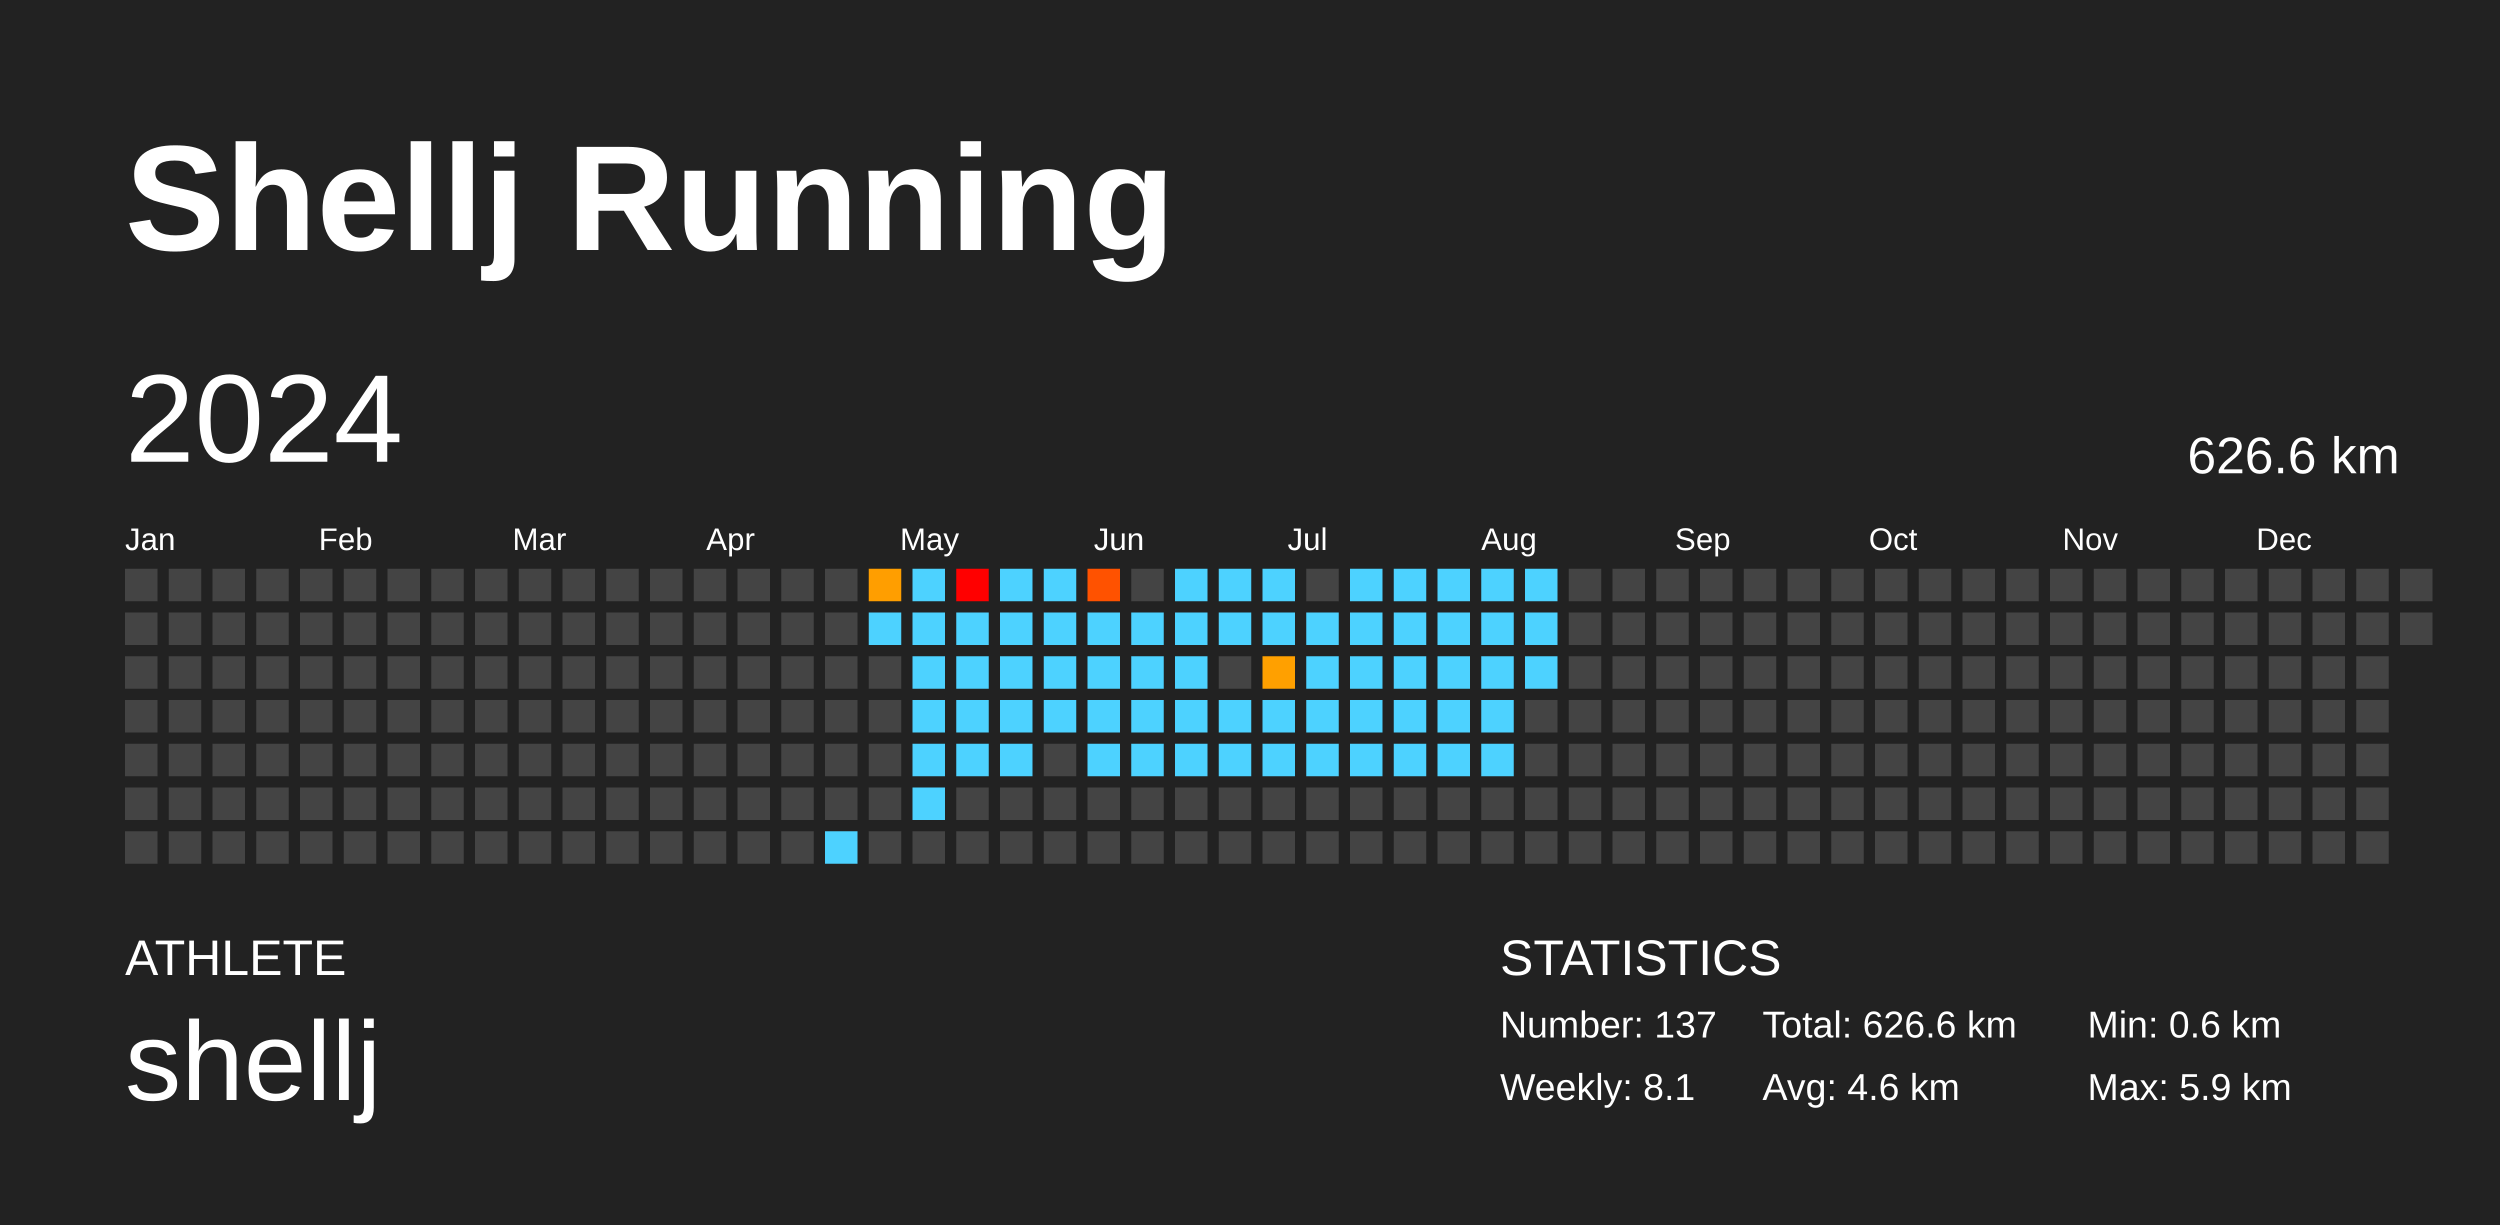
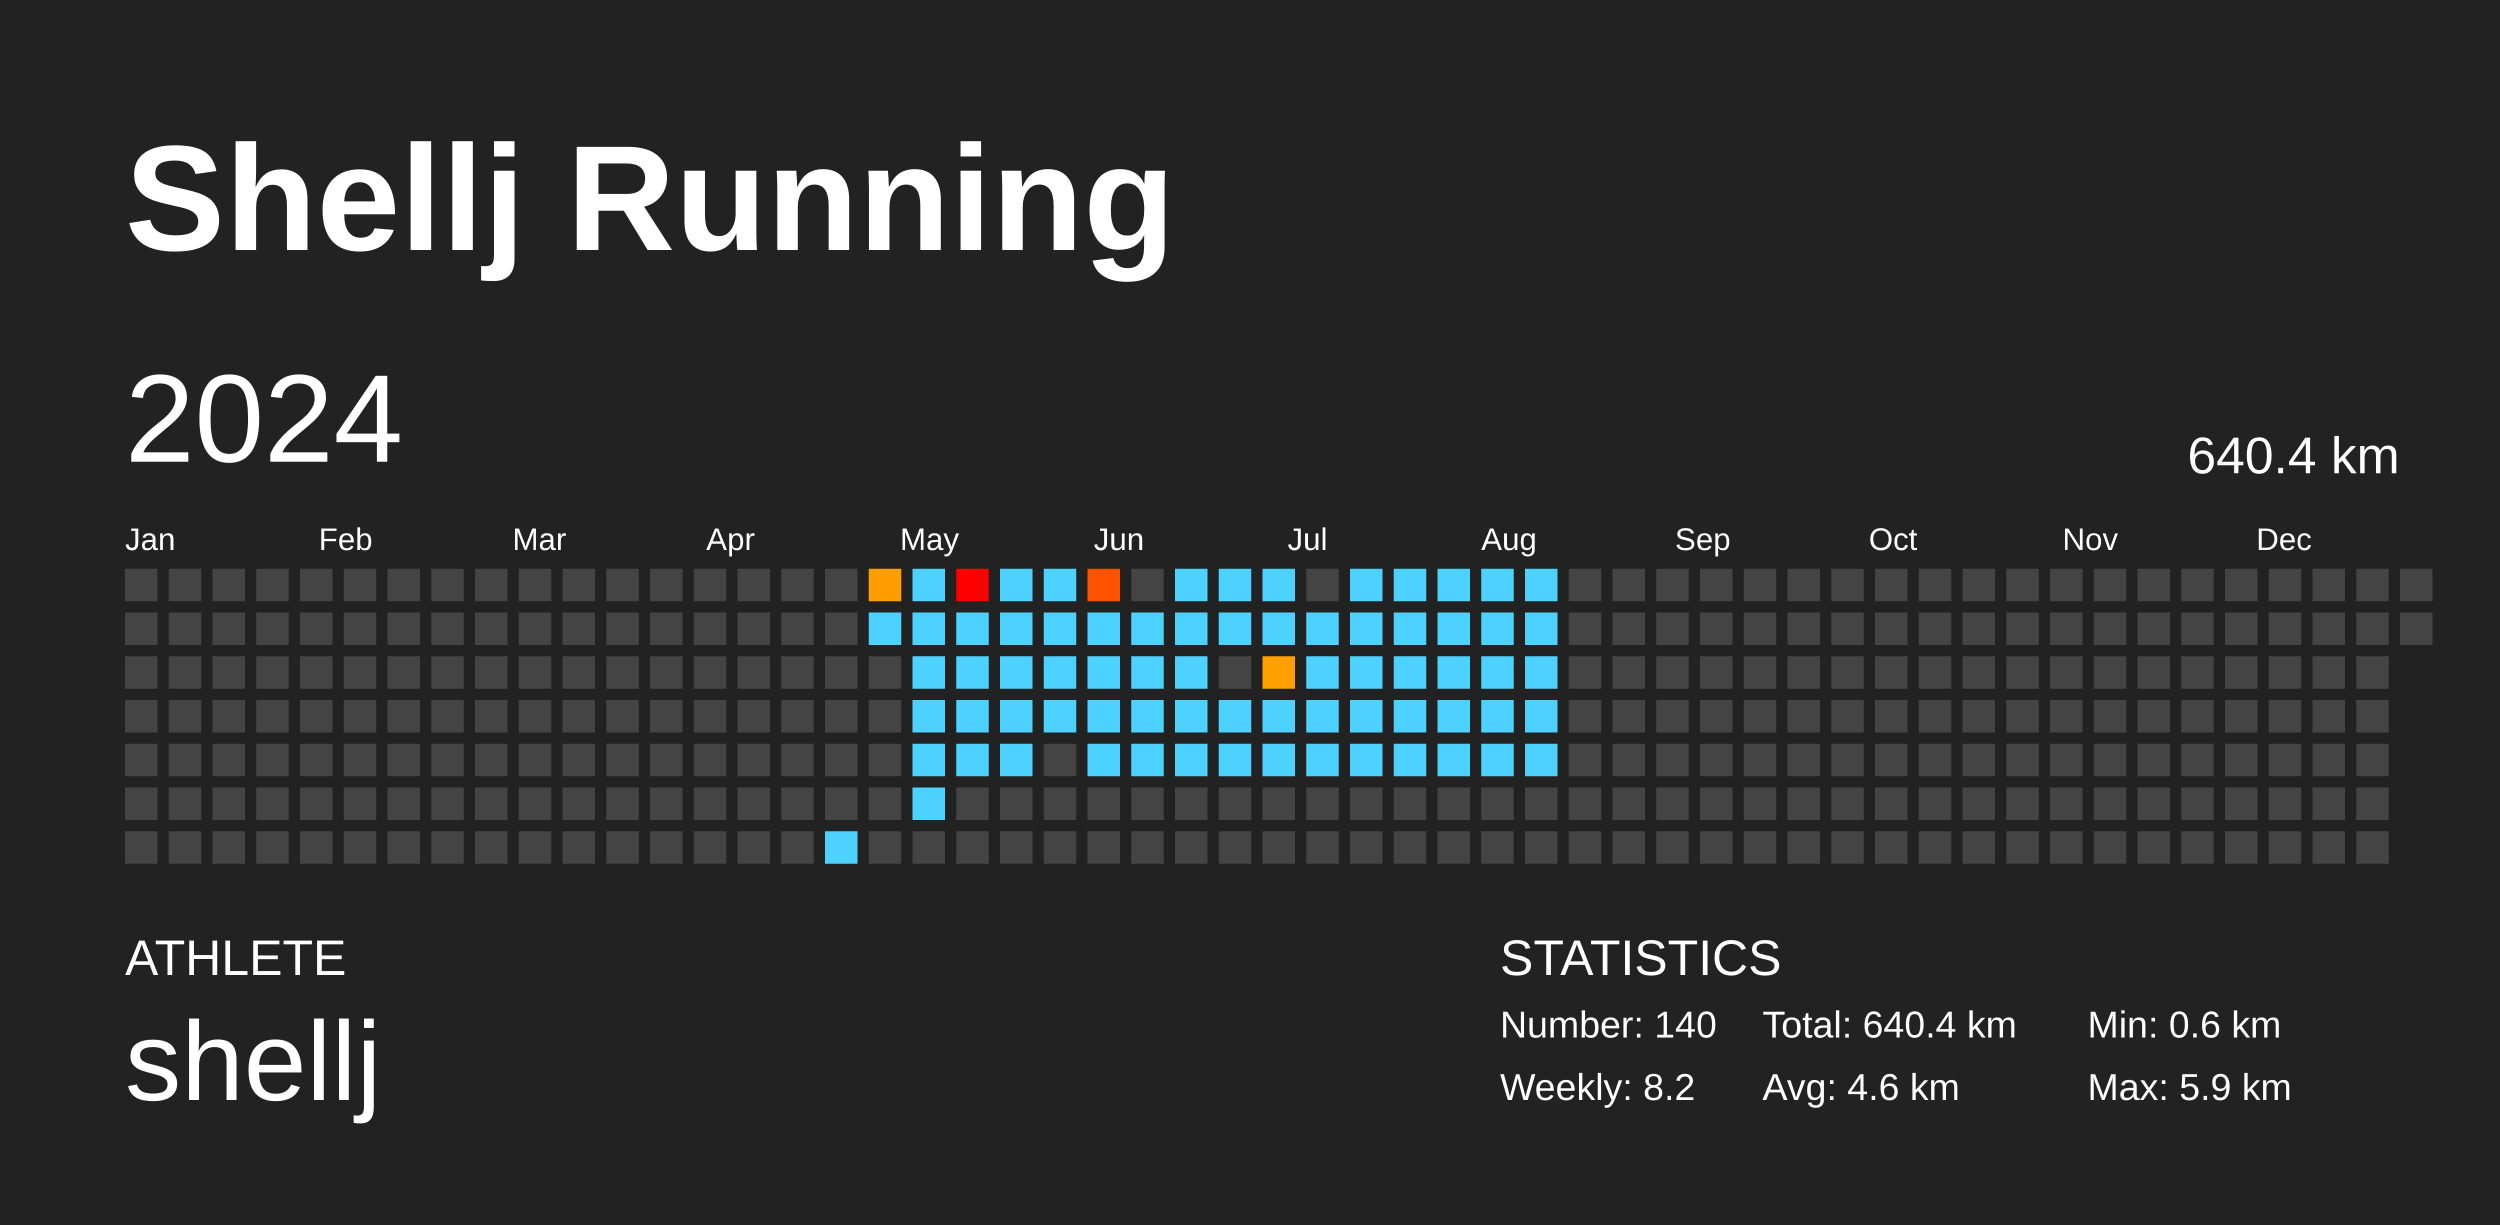
<svg xmlns="http://www.w3.org/2000/svg" baseProfile="full" height="98mm" version="1.1" viewBox="0,0,200,98" width="200mm">
  <defs />
  <rect fill="#222222" height="98" width="200" x="0" y="0" />
  <text fill="#FFFFFF" style="font-size:12px; font-family:Arial; font-weight:bold;" x="10" y="20">Shellj Running</text>
  <text fill="#FFFFFF" style="font-size:4px; font-family:Arial" x="10" y="78">ATHLETE</text>
  <text fill="#FFFFFF" style="font-size:9px; font-family:Arial" x="10" y="88">shellj</text>
  <text fill="#FFFFFF" style="font-size:4px; font-family:Arial" x="120" y="78">STATISTICS</text>
-   <text fill="#FFFFFF" style="font-size:3px; font-family:Arial" x="120" y="83">Number: 137</text>
-   <text fill="#FFFFFF" style="font-size:3px; font-family:Arial" x="120" y="88">Weekly: 8.1</text>
-   <text fill="#FFFFFF" style="font-size:3px; font-family:Arial" x="141" y="83">Total: 626.6 km</text>
+   <text fill="#FFFFFF" style="font-size:3px; font-family:Arial" x="120" y="83">Number: 140</text>
+   <text fill="#FFFFFF" style="font-size:3px; font-family:Arial" x="120" y="88">Weekly: 8.2</text>
+   <text fill="#FFFFFF" style="font-size:3px; font-family:Arial" x="141" y="83">Total: 640.4 km</text>
  <text fill="#FFFFFF" style="font-size:3px; font-family:Arial" x="141" y="88">Avg: 4.6 km</text>
  <text fill="#FFFFFF" style="font-size:3px; font-family:Arial" x="167" y="83">Min: 0.6 km</text>
  <text fill="#FFFFFF" style="font-size:3px; font-family:Arial" x="167" y="88">Max: 5.9 km</text>
  <text dominant-baseline="hanging" fill="#FFFFFF" style="font-size:10.0px; font-family:Arial;" x="10" y="30">2024</text>
-   <text dominant-baseline="hanging" fill="#FFFFFF" style="font-size:4.125px; font-family:Arial;" x="175" y="35">626.6 km</text>
+   <text dominant-baseline="hanging" fill="#FFFFFF" style="font-size:4.125px; font-family:Arial;" x="175" y="35">640.4 km</text>
  <text fill="#FFFFFF" style="font-size:2.5px; font-family:Arial" x="10.0" y="44">Jan</text>
  <text fill="#FFFFFF" style="font-size:2.5px; font-family:Arial" x="25.5" y="44">Feb</text>
  <text fill="#FFFFFF" style="font-size:2.5px; font-family:Arial" x="41.0" y="44">Mar</text>
  <text fill="#FFFFFF" style="font-size:2.5px; font-family:Arial" x="56.5" y="44">Apr</text>
  <text fill="#FFFFFF" style="font-size:2.5px; font-family:Arial" x="72.0" y="44">May</text>
  <text fill="#FFFFFF" style="font-size:2.5px; font-family:Arial" x="87.5" y="44">Jun</text>
  <text fill="#FFFFFF" style="font-size:2.5px; font-family:Arial" x="103.0" y="44">Jul</text>
  <text fill="#FFFFFF" style="font-size:2.5px; font-family:Arial" x="118.5" y="44">Aug</text>
  <text fill="#FFFFFF" style="font-size:2.5px; font-family:Arial" x="134.0" y="44">Sep</text>
  <text fill="#FFFFFF" style="font-size:2.5px; font-family:Arial" x="149.5" y="44">Oct</text>
  <text fill="#FFFFFF" style="font-size:2.5px; font-family:Arial" x="165.0" y="44">Nov</text>
  <text fill="#FFFFFF" style="font-size:2.5px; font-family:Arial" x="180.5" y="44">Dec</text>
  <rect fill="#444444" height="2.6" width="2.6" x="10.0" y="45.5" />
  <rect fill="#444444" height="2.6" width="2.6" x="10.0" y="49.0" />
  <rect fill="#444444" height="2.6" width="2.6" x="10.0" y="52.5" />
  <rect fill="#444444" height="2.6" width="2.6" x="10.0" y="56.0" />
  <rect fill="#444444" height="2.6" width="2.6" x="10.0" y="59.5" />
  <rect fill="#444444" height="2.6" width="2.6" x="10.0" y="63.0" />
  <rect fill="#444444" height="2.6" width="2.6" x="10.0" y="66.5" />
  <rect fill="#444444" height="2.6" width="2.6" x="13.5" y="45.5" />
  <rect fill="#444444" height="2.6" width="2.6" x="13.5" y="49.0" />
  <rect fill="#444444" height="2.6" width="2.6" x="13.5" y="52.5" />
  <rect fill="#444444" height="2.6" width="2.6" x="13.5" y="56.0" />
  <rect fill="#444444" height="2.6" width="2.6" x="13.5" y="59.5" />
  <rect fill="#444444" height="2.6" width="2.6" x="13.5" y="63.0" />
  <rect fill="#444444" height="2.6" width="2.6" x="13.5" y="66.5" />
  <rect fill="#444444" height="2.6" width="2.6" x="17.0" y="45.5" />
  <rect fill="#444444" height="2.6" width="2.6" x="17.0" y="49.0" />
  <rect fill="#444444" height="2.6" width="2.6" x="17.0" y="52.5" />
  <rect fill="#444444" height="2.6" width="2.6" x="17.0" y="56.0" />
  <rect fill="#444444" height="2.6" width="2.6" x="17.0" y="59.5" />
  <rect fill="#444444" height="2.6" width="2.6" x="17.0" y="63.0" />
  <rect fill="#444444" height="2.6" width="2.6" x="17.0" y="66.5" />
  <rect fill="#444444" height="2.6" width="2.6" x="20.5" y="45.5" />
  <rect fill="#444444" height="2.6" width="2.6" x="20.5" y="49.0" />
  <rect fill="#444444" height="2.6" width="2.6" x="20.5" y="52.5" />
  <rect fill="#444444" height="2.6" width="2.6" x="20.5" y="56.0" />
  <rect fill="#444444" height="2.6" width="2.6" x="20.5" y="59.5" />
  <rect fill="#444444" height="2.6" width="2.6" x="20.5" y="63.0" />
  <rect fill="#444444" height="2.6" width="2.6" x="20.5" y="66.5" />
  <rect fill="#444444" height="2.6" width="2.6" x="24.0" y="45.5" />
  <rect fill="#444444" height="2.6" width="2.6" x="24.0" y="49.0" />
  <rect fill="#444444" height="2.6" width="2.6" x="24.0" y="52.5" />
  <rect fill="#444444" height="2.6" width="2.6" x="24.0" y="56.0" />
  <rect fill="#444444" height="2.6" width="2.6" x="24.0" y="59.5" />
  <rect fill="#444444" height="2.6" width="2.6" x="24.0" y="63.0" />
  <rect fill="#444444" height="2.6" width="2.6" x="24.0" y="66.5" />
  <rect fill="#444444" height="2.6" width="2.6" x="27.5" y="45.5" />
  <rect fill="#444444" height="2.6" width="2.6" x="27.5" y="49.0" />
  <rect fill="#444444" height="2.6" width="2.6" x="27.5" y="52.5" />
  <rect fill="#444444" height="2.6" width="2.6" x="27.5" y="56.0" />
  <rect fill="#444444" height="2.6" width="2.6" x="27.5" y="59.5" />
  <rect fill="#444444" height="2.6" width="2.6" x="27.5" y="63.0" />
  <rect fill="#444444" height="2.6" width="2.6" x="27.5" y="66.5" />
  <rect fill="#444444" height="2.6" width="2.6" x="31.0" y="45.5" />
  <rect fill="#444444" height="2.6" width="2.6" x="31.0" y="49.0" />
  <rect fill="#444444" height="2.6" width="2.6" x="31.0" y="52.5" />
  <rect fill="#444444" height="2.6" width="2.6" x="31.0" y="56.0" />
  <rect fill="#444444" height="2.6" width="2.6" x="31.0" y="59.5" />
  <rect fill="#444444" height="2.6" width="2.6" x="31.0" y="63.0" />
  <rect fill="#444444" height="2.6" width="2.6" x="31.0" y="66.5" />
  <rect fill="#444444" height="2.6" width="2.6" x="34.5" y="45.5" />
  <rect fill="#444444" height="2.6" width="2.6" x="34.5" y="49.0" />
  <rect fill="#444444" height="2.6" width="2.6" x="34.5" y="52.5" />
  <rect fill="#444444" height="2.6" width="2.6" x="34.5" y="56.0" />
  <rect fill="#444444" height="2.6" width="2.6" x="34.5" y="59.5" />
  <rect fill="#444444" height="2.6" width="2.6" x="34.5" y="63.0" />
  <rect fill="#444444" height="2.6" width="2.6" x="34.5" y="66.5" />
  <rect fill="#444444" height="2.6" width="2.6" x="38.0" y="45.5" />
  <rect fill="#444444" height="2.6" width="2.6" x="38.0" y="49.0" />
  <rect fill="#444444" height="2.6" width="2.6" x="38.0" y="52.5" />
  <rect fill="#444444" height="2.6" width="2.6" x="38.0" y="56.0" />
  <rect fill="#444444" height="2.6" width="2.6" x="38.0" y="59.5" />
  <rect fill="#444444" height="2.6" width="2.6" x="38.0" y="63.0" />
  <rect fill="#444444" height="2.6" width="2.6" x="38.0" y="66.5" />
  <rect fill="#444444" height="2.6" width="2.6" x="41.5" y="45.5" />
  <rect fill="#444444" height="2.6" width="2.6" x="41.5" y="49.0" />
  <rect fill="#444444" height="2.6" width="2.6" x="41.5" y="52.5" />
  <rect fill="#444444" height="2.6" width="2.6" x="41.5" y="56.0" />
  <rect fill="#444444" height="2.6" width="2.6" x="41.5" y="59.5" />
  <rect fill="#444444" height="2.6" width="2.6" x="41.5" y="63.0" />
  <rect fill="#444444" height="2.6" width="2.6" x="41.5" y="66.5" />
  <rect fill="#444444" height="2.6" width="2.6" x="45.0" y="45.5" />
  <rect fill="#444444" height="2.6" width="2.6" x="45.0" y="49.0" />
  <rect fill="#444444" height="2.6" width="2.6" x="45.0" y="52.5" />
  <rect fill="#444444" height="2.6" width="2.6" x="45.0" y="56.0" />
  <rect fill="#444444" height="2.6" width="2.6" x="45.0" y="59.5" />
  <rect fill="#444444" height="2.6" width="2.6" x="45.0" y="63.0" />
  <rect fill="#444444" height="2.6" width="2.6" x="45.0" y="66.5" />
  <rect fill="#444444" height="2.6" width="2.6" x="48.5" y="45.5" />
  <rect fill="#444444" height="2.6" width="2.6" x="48.5" y="49.0" />
  <rect fill="#444444" height="2.6" width="2.6" x="48.5" y="52.5" />
  <rect fill="#444444" height="2.6" width="2.6" x="48.5" y="56.0" />
  <rect fill="#444444" height="2.6" width="2.6" x="48.5" y="59.5" />
  <rect fill="#444444" height="2.6" width="2.6" x="48.5" y="63.0" />
  <rect fill="#444444" height="2.6" width="2.6" x="48.5" y="66.5" />
  <rect fill="#444444" height="2.6" width="2.6" x="52.0" y="45.5" />
  <rect fill="#444444" height="2.6" width="2.6" x="52.0" y="49.0" />
  <rect fill="#444444" height="2.6" width="2.6" x="52.0" y="52.5" />
  <rect fill="#444444" height="2.6" width="2.6" x="52.0" y="56.0" />
  <rect fill="#444444" height="2.6" width="2.6" x="52.0" y="59.5" />
  <rect fill="#444444" height="2.6" width="2.6" x="52.0" y="63.0" />
  <rect fill="#444444" height="2.6" width="2.6" x="52.0" y="66.5" />
  <rect fill="#444444" height="2.6" width="2.6" x="55.5" y="45.5" />
  <rect fill="#444444" height="2.6" width="2.6" x="55.5" y="49.0" />
  <rect fill="#444444" height="2.6" width="2.6" x="55.5" y="52.5" />
  <rect fill="#444444" height="2.6" width="2.6" x="55.5" y="56.0" />
  <rect fill="#444444" height="2.6" width="2.6" x="55.5" y="59.5" />
  <rect fill="#444444" height="2.6" width="2.6" x="55.5" y="63.0" />
  <rect fill="#444444" height="2.6" width="2.6" x="55.5" y="66.5" />
  <rect fill="#444444" height="2.6" width="2.6" x="59.0" y="45.5" />
  <rect fill="#444444" height="2.6" width="2.6" x="59.0" y="49.0" />
  <rect fill="#444444" height="2.6" width="2.6" x="59.0" y="52.5" />
  <rect fill="#444444" height="2.6" width="2.6" x="59.0" y="56.0" />
  <rect fill="#444444" height="2.6" width="2.6" x="59.0" y="59.5" />
  <rect fill="#444444" height="2.6" width="2.6" x="59.0" y="63.0" />
  <rect fill="#444444" height="2.6" width="2.6" x="59.0" y="66.5" />
  <rect fill="#444444" height="2.6" width="2.6" x="62.5" y="45.5" />
  <rect fill="#444444" height="2.6" width="2.6" x="62.5" y="49.0" />
  <rect fill="#444444" height="2.6" width="2.6" x="62.5" y="52.5" />
  <rect fill="#444444" height="2.6" width="2.6" x="62.5" y="56.0" />
  <rect fill="#444444" height="2.6" width="2.6" x="62.5" y="59.5" />
  <rect fill="#444444" height="2.6" width="2.6" x="62.5" y="63.0" />
  <rect fill="#444444" height="2.6" width="2.6" x="62.5" y="66.5" />
  <rect fill="#444444" height="2.6" width="2.6" x="66.0" y="45.5" />
  <rect fill="#444444" height="2.6" width="2.6" x="66.0" y="49.0" />
  <rect fill="#444444" height="2.6" width="2.6" x="66.0" y="52.5" />
  <rect fill="#444444" height="2.6" width="2.6" x="66.0" y="56.0" />
  <rect fill="#444444" height="2.6" width="2.6" x="66.0" y="59.5" />
  <rect fill="#444444" height="2.6" width="2.6" x="66.0" y="63.0" />
  <rect fill="#4dd2ff" height="2.6" width="2.6" x="66.0" y="66.5" />
  <rect fill="#ff9e00" height="2.6" width="2.6" x="69.5" y="45.5" />
  <rect fill="#4dd2ff" height="2.6" width="2.6" x="69.5" y="49.0" />
  <rect fill="#444444" height="2.6" width="2.6" x="69.5" y="52.5" />
  <rect fill="#444444" height="2.6" width="2.6" x="69.5" y="56.0" />
  <rect fill="#444444" height="2.6" width="2.6" x="69.5" y="59.5" />
  <rect fill="#444444" height="2.6" width="2.6" x="69.5" y="63.0" />
  <rect fill="#444444" height="2.6" width="2.6" x="69.5" y="66.5" />
  <rect fill="#4dd2ff" height="2.6" width="2.6" x="73.0" y="45.5" />
  <rect fill="#4dd2ff" height="2.6" width="2.6" x="73.0" y="49.0" />
  <rect fill="#4dd2ff" height="2.6" width="2.6" x="73.0" y="52.5" />
  <rect fill="#4dd2ff" height="2.6" width="2.6" x="73.0" y="56.0" />
  <rect fill="#4dd2ff" height="2.6" width="2.6" x="73.0" y="59.5" />
  <rect fill="#4dd2ff" height="2.6" width="2.6" x="73.0" y="63.0" />
  <rect fill="#444444" height="2.6" width="2.6" x="73.0" y="66.5" />
  <rect fill="red" height="2.6" width="2.6" x="76.5" y="45.5" />
  <rect fill="#4dd2ff" height="2.6" width="2.6" x="76.5" y="49.0" />
  <rect fill="#4dd2ff" height="2.6" width="2.6" x="76.5" y="52.5" />
  <rect fill="#4dd2ff" height="2.6" width="2.6" x="76.5" y="56.0" />
  <rect fill="#4dd2ff" height="2.6" width="2.6" x="76.5" y="59.5" />
  <rect fill="#444444" height="2.6" width="2.6" x="76.5" y="63.0" />
  <rect fill="#444444" height="2.6" width="2.6" x="76.5" y="66.5" />
  <rect fill="#4dd2ff" height="2.6" width="2.6" x="80.0" y="45.5" />
  <rect fill="#4dd2ff" height="2.6" width="2.6" x="80.0" y="49.0" />
  <rect fill="#4dd2ff" height="2.6" width="2.6" x="80.0" y="52.5" />
  <rect fill="#4dd2ff" height="2.6" width="2.6" x="80.0" y="56.0" />
  <rect fill="#4dd2ff" height="2.6" width="2.6" x="80.0" y="59.5" />
  <rect fill="#444444" height="2.6" width="2.6" x="80.0" y="63.0" />
  <rect fill="#444444" height="2.6" width="2.6" x="80.0" y="66.5" />
  <rect fill="#4dd2ff" height="2.6" width="2.6" x="83.5" y="45.5" />
  <rect fill="#4dd2ff" height="2.6" width="2.6" x="83.5" y="49.0" />
  <rect fill="#4dd2ff" height="2.6" width="2.6" x="83.5" y="52.5" />
  <rect fill="#4dd2ff" height="2.6" width="2.6" x="83.5" y="56.0" />
  <rect fill="#444444" height="2.6" width="2.6" x="83.5" y="59.5" />
  <rect fill="#444444" height="2.6" width="2.6" x="83.5" y="63.0" />
  <rect fill="#444444" height="2.6" width="2.6" x="83.5" y="66.5" />
  <rect fill="#ff5200" height="2.6" width="2.6" x="87.0" y="45.5" />
  <rect fill="#4dd2ff" height="2.6" width="2.6" x="87.0" y="49.0" />
  <rect fill="#4dd2ff" height="2.6" width="2.6" x="87.0" y="52.5" />
  <rect fill="#4dd2ff" height="2.6" width="2.6" x="87.0" y="56.0" />
  <rect fill="#4dd2ff" height="2.6" width="2.6" x="87.0" y="59.5" />
  <rect fill="#444444" height="2.6" width="2.6" x="87.0" y="63.0" />
  <rect fill="#444444" height="2.6" width="2.6" x="87.0" y="66.5" />
  <rect fill="#444444" height="2.6" width="2.6" x="90.5" y="45.5" />
  <rect fill="#4dd2ff" height="2.6" width="2.6" x="90.5" y="49.0" />
  <rect fill="#4dd2ff" height="2.6" width="2.6" x="90.5" y="52.5" />
  <rect fill="#4dd2ff" height="2.6" width="2.6" x="90.5" y="56.0" />
  <rect fill="#4dd2ff" height="2.6" width="2.6" x="90.5" y="59.5" />
  <rect fill="#444444" height="2.6" width="2.6" x="90.5" y="63.0" />
  <rect fill="#444444" height="2.6" width="2.6" x="90.5" y="66.5" />
  <rect fill="#4dd2ff" height="2.6" width="2.6" x="94.0" y="45.5" />
  <rect fill="#4dd2ff" height="2.6" width="2.6" x="94.0" y="49.0" />
  <rect fill="#4dd2ff" height="2.6" width="2.6" x="94.0" y="52.5" />
  <rect fill="#4dd2ff" height="2.6" width="2.6" x="94.0" y="56.0" />
  <rect fill="#4dd2ff" height="2.6" width="2.6" x="94.0" y="59.5" />
  <rect fill="#444444" height="2.6" width="2.6" x="94.0" y="63.0" />
  <rect fill="#444444" height="2.6" width="2.6" x="94.0" y="66.5" />
  <rect fill="#4dd2ff" height="2.6" width="2.6" x="97.5" y="45.5" />
  <rect fill="#4dd2ff" height="2.6" width="2.6" x="97.5" y="49.0" />
  <rect fill="#444444" height="2.6" width="2.6" x="97.5" y="52.5" />
  <rect fill="#4dd2ff" height="2.6" width="2.6" x="97.5" y="56.0" />
  <rect fill="#4dd2ff" height="2.6" width="2.6" x="97.5" y="59.5" />
  <rect fill="#444444" height="2.6" width="2.6" x="97.5" y="63.0" />
  <rect fill="#444444" height="2.6" width="2.6" x="97.5" y="66.5" />
  <rect fill="#4dd2ff" height="2.6" width="2.6" x="101.0" y="45.5" />
  <rect fill="#4dd2ff" height="2.6" width="2.6" x="101.0" y="49.0" />
  <rect fill="#ffa000" height="2.6" width="2.6" x="101.0" y="52.5" />
  <rect fill="#4dd2ff" height="2.6" width="2.6" x="101.0" y="56.0" />
  <rect fill="#4dd2ff" height="2.6" width="2.6" x="101.0" y="59.5" />
  <rect fill="#444444" height="2.6" width="2.6" x="101.0" y="63.0" />
  <rect fill="#444444" height="2.6" width="2.6" x="101.0" y="66.5" />
  <rect fill="#444444" height="2.6" width="2.6" x="104.5" y="45.5" />
  <rect fill="#4dd2ff" height="2.6" width="2.6" x="104.5" y="49.0" />
  <rect fill="#4dd2ff" height="2.6" width="2.6" x="104.5" y="52.5" />
  <rect fill="#4dd2ff" height="2.6" width="2.6" x="104.5" y="56.0" />
  <rect fill="#4dd2ff" height="2.6" width="2.6" x="104.5" y="59.5" />
  <rect fill="#444444" height="2.6" width="2.6" x="104.5" y="63.0" />
  <rect fill="#444444" height="2.6" width="2.6" x="104.5" y="66.5" />
  <rect fill="#4dd2ff" height="2.6" width="2.6" x="108.0" y="45.5" />
  <rect fill="#4dd2ff" height="2.6" width="2.6" x="108.0" y="49.0" />
  <rect fill="#4dd2ff" height="2.6" width="2.6" x="108.0" y="52.5" />
  <rect fill="#4dd2ff" height="2.6" width="2.6" x="108.0" y="56.0" />
  <rect fill="#4dd2ff" height="2.6" width="2.6" x="108.0" y="59.5" />
  <rect fill="#444444" height="2.6" width="2.6" x="108.0" y="63.0" />
  <rect fill="#444444" height="2.6" width="2.6" x="108.0" y="66.5" />
  <rect fill="#4dd2ff" height="2.6" width="2.6" x="111.5" y="45.5" />
  <rect fill="#4dd2ff" height="2.6" width="2.6" x="111.5" y="49.0" />
  <rect fill="#4dd2ff" height="2.6" width="2.6" x="111.5" y="52.5" />
  <rect fill="#4dd2ff" height="2.6" width="2.6" x="111.5" y="56.0" />
  <rect fill="#4dd2ff" height="2.6" width="2.6" x="111.5" y="59.5" />
  <rect fill="#444444" height="2.6" width="2.6" x="111.5" y="63.0" />
  <rect fill="#444444" height="2.6" width="2.6" x="111.5" y="66.5" />
  <rect fill="#4dd2ff" height="2.6" width="2.6" x="115.0" y="45.5" />
  <rect fill="#4dd2ff" height="2.6" width="2.6" x="115.0" y="49.0" />
  <rect fill="#4dd2ff" height="2.6" width="2.6" x="115.0" y="52.5" />
  <rect fill="#4dd2ff" height="2.6" width="2.6" x="115.0" y="56.0" />
  <rect fill="#4dd2ff" height="2.6" width="2.6" x="115.0" y="59.5" />
  <rect fill="#444444" height="2.6" width="2.6" x="115.0" y="63.0" />
  <rect fill="#444444" height="2.6" width="2.6" x="115.0" y="66.5" />
  <rect fill="#4dd2ff" height="2.6" width="2.6" x="118.5" y="45.5" />
  <rect fill="#4dd2ff" height="2.6" width="2.6" x="118.5" y="49.0" />
  <rect fill="#4dd2ff" height="2.6" width="2.6" x="118.5" y="52.5" />
  <rect fill="#4dd2ff" height="2.6" width="2.6" x="118.5" y="56.0" />
  <rect fill="#4dd2ff" height="2.6" width="2.6" x="118.5" y="59.5" />
  <rect fill="#444444" height="2.6" width="2.6" x="118.5" y="63.0" />
  <rect fill="#444444" height="2.6" width="2.6" x="118.5" y="66.5" />
  <rect fill="#4dd2ff" height="2.6" width="2.6" x="122.0" y="45.5" />
  <rect fill="#4dd2ff" height="2.6" width="2.6" x="122.0" y="49.0" />
  <rect fill="#4dd2ff" height="2.6" width="2.6" x="122.0" y="52.5" />
-   <rect fill="#444444" height="2.6" width="2.6" x="122.0" y="56.0" />
-   <rect fill="#444444" height="2.6" width="2.6" x="122.0" y="59.5" />
+   <rect fill="#4dd2ff" height="2.6" width="2.6" x="122.0" y="56.0" />
+   <rect fill="#4dd2ff" height="2.6" width="2.6" x="122.0" y="59.5" />
  <rect fill="#444444" height="2.6" width="2.6" x="122.0" y="63.0" />
  <rect fill="#444444" height="2.6" width="2.6" x="122.0" y="66.5" />
  <rect fill="#444444" height="2.6" width="2.6" x="125.5" y="45.5" />
  <rect fill="#444444" height="2.6" width="2.6" x="125.5" y="49.0" />
  <rect fill="#444444" height="2.6" width="2.6" x="125.5" y="52.5" />
  <rect fill="#444444" height="2.6" width="2.6" x="125.5" y="56.0" />
  <rect fill="#444444" height="2.6" width="2.6" x="125.5" y="59.5" />
  <rect fill="#444444" height="2.6" width="2.6" x="125.5" y="63.0" />
  <rect fill="#444444" height="2.6" width="2.6" x="125.5" y="66.5" />
  <rect fill="#444444" height="2.6" width="2.6" x="129.0" y="45.5" />
  <rect fill="#444444" height="2.6" width="2.6" x="129.0" y="49.0" />
  <rect fill="#444444" height="2.6" width="2.6" x="129.0" y="52.5" />
  <rect fill="#444444" height="2.6" width="2.6" x="129.0" y="56.0" />
  <rect fill="#444444" height="2.6" width="2.6" x="129.0" y="59.5" />
  <rect fill="#444444" height="2.6" width="2.6" x="129.0" y="63.0" />
  <rect fill="#444444" height="2.6" width="2.6" x="129.0" y="66.5" />
  <rect fill="#444444" height="2.6" width="2.6" x="132.5" y="45.5" />
  <rect fill="#444444" height="2.6" width="2.6" x="132.5" y="49.0" />
  <rect fill="#444444" height="2.6" width="2.6" x="132.5" y="52.5" />
  <rect fill="#444444" height="2.6" width="2.6" x="132.5" y="56.0" />
  <rect fill="#444444" height="2.6" width="2.6" x="132.5" y="59.5" />
  <rect fill="#444444" height="2.6" width="2.6" x="132.5" y="63.0" />
  <rect fill="#444444" height="2.6" width="2.6" x="132.5" y="66.5" />
  <rect fill="#444444" height="2.6" width="2.6" x="136.0" y="45.5" />
  <rect fill="#444444" height="2.6" width="2.6" x="136.0" y="49.0" />
  <rect fill="#444444" height="2.6" width="2.6" x="136.0" y="52.5" />
  <rect fill="#444444" height="2.6" width="2.6" x="136.0" y="56.0" />
  <rect fill="#444444" height="2.6" width="2.6" x="136.0" y="59.5" />
  <rect fill="#444444" height="2.6" width="2.6" x="136.0" y="63.0" />
  <rect fill="#444444" height="2.6" width="2.6" x="136.0" y="66.5" />
  <rect fill="#444444" height="2.6" width="2.6" x="139.5" y="45.5" />
  <rect fill="#444444" height="2.6" width="2.6" x="139.5" y="49.0" />
  <rect fill="#444444" height="2.6" width="2.6" x="139.5" y="52.5" />
  <rect fill="#444444" height="2.6" width="2.6" x="139.5" y="56.0" />
  <rect fill="#444444" height="2.6" width="2.6" x="139.5" y="59.5" />
  <rect fill="#444444" height="2.6" width="2.6" x="139.5" y="63.0" />
  <rect fill="#444444" height="2.6" width="2.6" x="139.5" y="66.5" />
  <rect fill="#444444" height="2.6" width="2.6" x="143.0" y="45.5" />
  <rect fill="#444444" height="2.6" width="2.6" x="143.0" y="49.0" />
  <rect fill="#444444" height="2.6" width="2.6" x="143.0" y="52.5" />
  <rect fill="#444444" height="2.6" width="2.6" x="143.0" y="56.0" />
  <rect fill="#444444" height="2.6" width="2.6" x="143.0" y="59.5" />
  <rect fill="#444444" height="2.6" width="2.6" x="143.0" y="63.0" />
  <rect fill="#444444" height="2.6" width="2.6" x="143.0" y="66.5" />
  <rect fill="#444444" height="2.6" width="2.6" x="146.5" y="45.5" />
  <rect fill="#444444" height="2.6" width="2.6" x="146.5" y="49.0" />
  <rect fill="#444444" height="2.6" width="2.6" x="146.5" y="52.5" />
  <rect fill="#444444" height="2.6" width="2.6" x="146.5" y="56.0" />
  <rect fill="#444444" height="2.6" width="2.6" x="146.5" y="59.5" />
  <rect fill="#444444" height="2.6" width="2.6" x="146.5" y="63.0" />
  <rect fill="#444444" height="2.6" width="2.6" x="146.5" y="66.5" />
  <rect fill="#444444" height="2.6" width="2.6" x="150.0" y="45.5" />
  <rect fill="#444444" height="2.6" width="2.6" x="150.0" y="49.0" />
  <rect fill="#444444" height="2.6" width="2.6" x="150.0" y="52.5" />
  <rect fill="#444444" height="2.6" width="2.6" x="150.0" y="56.0" />
  <rect fill="#444444" height="2.6" width="2.6" x="150.0" y="59.5" />
  <rect fill="#444444" height="2.6" width="2.6" x="150.0" y="63.0" />
  <rect fill="#444444" height="2.6" width="2.6" x="150.0" y="66.5" />
  <rect fill="#444444" height="2.6" width="2.6" x="153.5" y="45.5" />
  <rect fill="#444444" height="2.6" width="2.6" x="153.5" y="49.0" />
  <rect fill="#444444" height="2.6" width="2.6" x="153.5" y="52.5" />
  <rect fill="#444444" height="2.6" width="2.6" x="153.5" y="56.0" />
  <rect fill="#444444" height="2.6" width="2.6" x="153.5" y="59.5" />
  <rect fill="#444444" height="2.6" width="2.6" x="153.5" y="63.0" />
  <rect fill="#444444" height="2.6" width="2.6" x="153.5" y="66.5" />
  <rect fill="#444444" height="2.6" width="2.6" x="157.0" y="45.5" />
  <rect fill="#444444" height="2.6" width="2.6" x="157.0" y="49.0" />
  <rect fill="#444444" height="2.6" width="2.6" x="157.0" y="52.5" />
  <rect fill="#444444" height="2.6" width="2.6" x="157.0" y="56.0" />
  <rect fill="#444444" height="2.6" width="2.6" x="157.0" y="59.5" />
  <rect fill="#444444" height="2.6" width="2.6" x="157.0" y="63.0" />
  <rect fill="#444444" height="2.6" width="2.6" x="157.0" y="66.5" />
  <rect fill="#444444" height="2.6" width="2.6" x="160.5" y="45.5" />
  <rect fill="#444444" height="2.6" width="2.6" x="160.5" y="49.0" />
  <rect fill="#444444" height="2.6" width="2.6" x="160.5" y="52.5" />
  <rect fill="#444444" height="2.6" width="2.6" x="160.5" y="56.0" />
  <rect fill="#444444" height="2.6" width="2.6" x="160.5" y="59.5" />
  <rect fill="#444444" height="2.6" width="2.6" x="160.5" y="63.0" />
  <rect fill="#444444" height="2.6" width="2.6" x="160.5" y="66.5" />
  <rect fill="#444444" height="2.6" width="2.6" x="164.0" y="45.5" />
  <rect fill="#444444" height="2.6" width="2.6" x="164.0" y="49.0" />
  <rect fill="#444444" height="2.6" width="2.6" x="164.0" y="52.5" />
  <rect fill="#444444" height="2.6" width="2.6" x="164.0" y="56.0" />
  <rect fill="#444444" height="2.6" width="2.6" x="164.0" y="59.5" />
  <rect fill="#444444" height="2.6" width="2.6" x="164.0" y="63.0" />
  <rect fill="#444444" height="2.6" width="2.6" x="164.0" y="66.5" />
  <rect fill="#444444" height="2.6" width="2.6" x="167.5" y="45.5" />
  <rect fill="#444444" height="2.6" width="2.6" x="167.5" y="49.0" />
  <rect fill="#444444" height="2.6" width="2.6" x="167.5" y="52.5" />
  <rect fill="#444444" height="2.6" width="2.6" x="167.5" y="56.0" />
  <rect fill="#444444" height="2.6" width="2.6" x="167.5" y="59.5" />
  <rect fill="#444444" height="2.6" width="2.6" x="167.5" y="63.0" />
  <rect fill="#444444" height="2.6" width="2.6" x="167.5" y="66.5" />
  <rect fill="#444444" height="2.6" width="2.6" x="171.0" y="45.5" />
  <rect fill="#444444" height="2.6" width="2.6" x="171.0" y="49.0" />
  <rect fill="#444444" height="2.6" width="2.6" x="171.0" y="52.5" />
  <rect fill="#444444" height="2.6" width="2.6" x="171.0" y="56.0" />
  <rect fill="#444444" height="2.6" width="2.6" x="171.0" y="59.5" />
  <rect fill="#444444" height="2.6" width="2.6" x="171.0" y="63.0" />
  <rect fill="#444444" height="2.6" width="2.6" x="171.0" y="66.5" />
  <rect fill="#444444" height="2.6" width="2.6" x="174.5" y="45.5" />
  <rect fill="#444444" height="2.6" width="2.6" x="174.5" y="49.0" />
  <rect fill="#444444" height="2.6" width="2.6" x="174.5" y="52.5" />
  <rect fill="#444444" height="2.6" width="2.6" x="174.5" y="56.0" />
  <rect fill="#444444" height="2.6" width="2.6" x="174.5" y="59.5" />
  <rect fill="#444444" height="2.6" width="2.6" x="174.5" y="63.0" />
  <rect fill="#444444" height="2.6" width="2.6" x="174.5" y="66.5" />
  <rect fill="#444444" height="2.6" width="2.6" x="178.0" y="45.5" />
  <rect fill="#444444" height="2.6" width="2.6" x="178.0" y="49.0" />
  <rect fill="#444444" height="2.6" width="2.6" x="178.0" y="52.5" />
  <rect fill="#444444" height="2.6" width="2.6" x="178.0" y="56.0" />
  <rect fill="#444444" height="2.6" width="2.6" x="178.0" y="59.5" />
  <rect fill="#444444" height="2.6" width="2.6" x="178.0" y="63.0" />
  <rect fill="#444444" height="2.6" width="2.6" x="178.0" y="66.5" />
  <rect fill="#444444" height="2.6" width="2.6" x="181.5" y="45.5" />
  <rect fill="#444444" height="2.6" width="2.6" x="181.5" y="49.0" />
  <rect fill="#444444" height="2.6" width="2.6" x="181.5" y="52.5" />
  <rect fill="#444444" height="2.6" width="2.6" x="181.5" y="56.0" />
  <rect fill="#444444" height="2.6" width="2.6" x="181.5" y="59.5" />
  <rect fill="#444444" height="2.6" width="2.6" x="181.5" y="63.0" />
  <rect fill="#444444" height="2.6" width="2.6" x="181.5" y="66.5" />
  <rect fill="#444444" height="2.6" width="2.6" x="185.0" y="45.5" />
  <rect fill="#444444" height="2.6" width="2.6" x="185.0" y="49.0" />
  <rect fill="#444444" height="2.6" width="2.6" x="185.0" y="52.5" />
  <rect fill="#444444" height="2.6" width="2.6" x="185.0" y="56.0" />
  <rect fill="#444444" height="2.6" width="2.6" x="185.0" y="59.5" />
  <rect fill="#444444" height="2.6" width="2.6" x="185.0" y="63.0" />
  <rect fill="#444444" height="2.6" width="2.6" x="185.0" y="66.5" />
  <rect fill="#444444" height="2.6" width="2.6" x="188.5" y="45.5" />
  <rect fill="#444444" height="2.6" width="2.6" x="188.5" y="49.0" />
  <rect fill="#444444" height="2.6" width="2.6" x="188.5" y="52.5" />
  <rect fill="#444444" height="2.6" width="2.6" x="188.5" y="56.0" />
  <rect fill="#444444" height="2.6" width="2.6" x="188.5" y="59.5" />
  <rect fill="#444444" height="2.6" width="2.6" x="188.5" y="63.0" />
  <rect fill="#444444" height="2.6" width="2.6" x="188.5" y="66.5" />
  <rect fill="#444444" height="2.6" width="2.6" x="192.0" y="45.5" />
  <rect fill="#444444" height="2.6" width="2.6" x="192.0" y="49.0" />
</svg>
